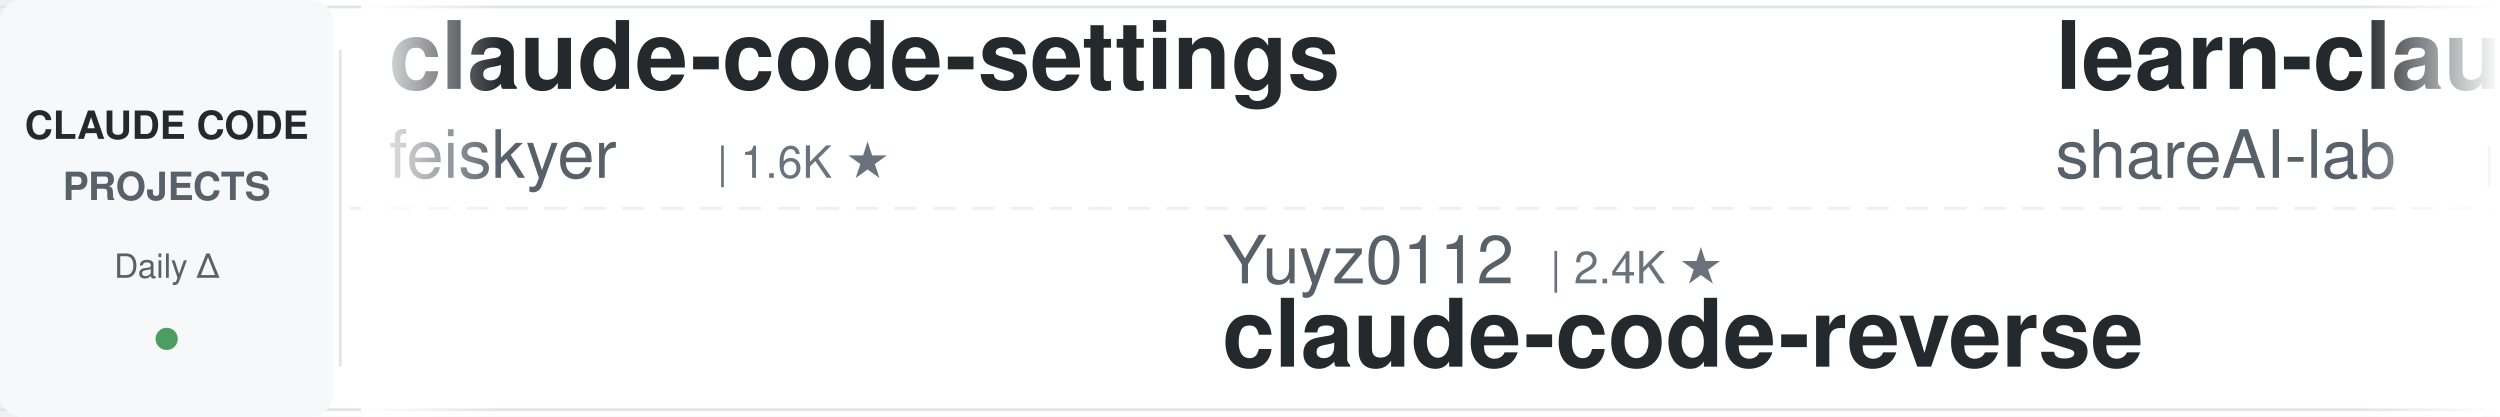
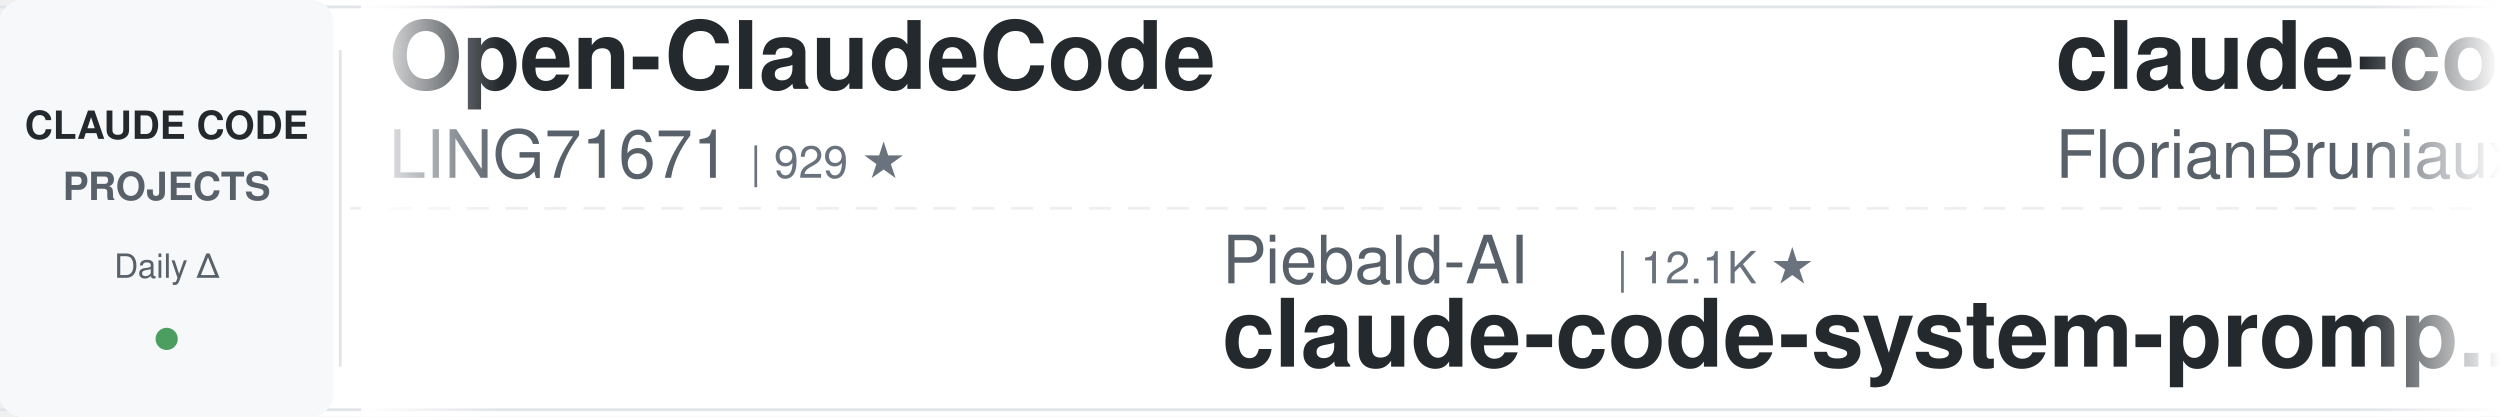
<svg xmlns="http://www.w3.org/2000/svg" width="900" height="150">
  <defs>
    <linearGradient id="leftFade" x1="0%" y1="0%" x2="100%" y2="0%">
      <stop offset="0%" style="stop-color:#ffffff;stop-opacity:1" />
      <stop offset="100%" style="stop-color:#ffffff;stop-opacity:0" />
    </linearGradient>
    <linearGradient id="rightFade" x1="0%" y1="0%" x2="100%" y2="0%">
      <stop offset="0%" style="stop-color:#ffffff;stop-opacity:0" />
      <stop offset="100%" style="stop-color:#ffffff;stop-opacity:1" />
    </linearGradient>
  </defs>
  <rect width="900" height="150" fill="#ffffff" rx="8" />
  <rect x="0" y="2" width="900" height="1" fill="#e1e4e8" />
  <rect x="0" y="147" width="900" height="1" fill="#e1e4e8" />
  <line x1="0" y1="75" x2="900" y2="75" stroke="#e1e4e8" stroke-width="1" stroke-dasharray="8 6" opacity="0.6" />
  <rect x="0" y="0" width="120" height="150" fill="#f6f8fa" rx="8" />
  <text x="60" y="50" font-family="-apple-system, BlinkMacSystemFont, 'Segoe UI', Helvetica, Arial, sans-serif" font-size="14" font-weight="600" fill="#24292e" text-anchor="middle">CLAUDE CODE</text>
  <text x="60" y="72" font-family="-apple-system, BlinkMacSystemFont, 'Segoe UI', Helvetica, Arial, sans-serif" font-size="14" font-weight="600" fill="#586069" text-anchor="middle">PROJECTS</text>
  <text x="60" y="100" font-family="-apple-system, BlinkMacSystemFont, 'Segoe UI', Helvetica, Arial, sans-serif" font-size="12" font-weight="500" fill="#586069" text-anchor="middle">Daily Δ</text>
  <circle cx="60" cy="122" r="4" fill="#22863a" opacity="0.8" />
  <rect x="122" y="18" width="1" height="114" fill="#e1e4e8" />
  <clipPath id="tickerClip">
    <rect x="130" y="0" width="770" height="150" />
  </clipPath>
  <g clip-path="url(#tickerClip)">
    <g id="tickerItems">
      <animateTransform attributeName="transform" attributeType="XML" type="translate" from="0 0" to="-3000 0" dur="54s" repeatCount="indefinite" />
      <g transform="translate(0, 0)">
-         <text x="140" y="32" font-family="-apple-system, BlinkMacSystemFont, 'Segoe UI', Helvetica, Arial, sans-serif" font-size="34" font-weight="600" fill="#24292e">claude-code-settings</text>
-         <text x="140" y="64" font-family="-apple-system, BlinkMacSystemFont, 'Segoe UI', Helvetica, Arial, sans-serif" font-size="24" font-weight="400" fill="#586069">feiskyer</text>
-         <text x="258" y="64" font-family="-apple-system, BlinkMacSystemFont, 'Segoe UI', Helvetica, Arial, sans-serif" font-size="16" font-weight="500" fill="#6a737d">| 1.6K ★</text>
+         <text x="140" y="32" font-family="-apple-system, BlinkMacSystemFont, 'Segoe UI', Helvetica, Arial, sans-serif" font-size="34" font-weight="600" fill="#24292e">Open-ClaudeCode</text>
+         <text x="140" y="64" font-family="-apple-system, BlinkMacSystemFont, 'Segoe UI', Helvetica, Arial, sans-serif" font-size="24" font-weight="400" fill="#586069">LING71671</text>
+         <text x="270" y="64" font-family="-apple-system, BlinkMacSystemFont, 'Segoe UI', Helvetica, Arial, sans-serif" font-size="16" font-weight="500" fill="#6a737d">| 929 ★</text>
      </g>
      <g transform="translate(300, 0)">
-         <text x="140" y="102" font-family="-apple-system, BlinkMacSystemFont, 'Segoe UI', Helvetica, Arial, sans-serif" font-size="24" font-weight="400" fill="#586069">Yuyz0112</text>
-         <text x="258" y="102" font-family="-apple-system, BlinkMacSystemFont, 'Segoe UI', Helvetica, Arial, sans-serif" font-size="16" font-weight="500" fill="#6a737d">| 2.4K ★</text>
-         <text x="140" y="132" font-family="-apple-system, BlinkMacSystemFont, 'Segoe UI', Helvetica, Arial, sans-serif" font-size="34" font-weight="600" fill="#24292e">claude-code-reverse</text>
+         <text x="140" y="102" font-family="-apple-system, BlinkMacSystemFont, 'Segoe UI', Helvetica, Arial, sans-serif" font-size="24" font-weight="400" fill="#586069">Piebald-AI</text>
+         <text x="282" y="102" font-family="-apple-system, BlinkMacSystemFont, 'Segoe UI', Helvetica, Arial, sans-serif" font-size="16" font-weight="500" fill="#6a737d">| 12.1K ★</text>
+         <text x="140" y="132" font-family="-apple-system, BlinkMacSystemFont, 'Segoe UI', Helvetica, Arial, sans-serif" font-size="34" font-weight="600" fill="#24292e">claude-code-system-promp...</text>
      </g>
      <g transform="translate(600, 0)">
-         <text x="140" y="32" font-family="-apple-system, BlinkMacSystemFont, 'Segoe UI', Helvetica, Arial, sans-serif" font-size="34" font-weight="600" fill="#24292e">learn-claude-code</text>
-         <text x="140" y="64" font-family="-apple-system, BlinkMacSystemFont, 'Segoe UI', Helvetica, Arial, sans-serif" font-size="24" font-weight="400" fill="#586069">shareAI-lab</text>
-         <text x="294" y="64" font-family="-apple-system, BlinkMacSystemFont, 'Segoe UI', Helvetica, Arial, sans-serif" font-size="16" font-weight="500" fill="#6a737d">| 72.7K ★</text>
+         <text x="140" y="32" font-family="-apple-system, BlinkMacSystemFont, 'Segoe UI', Helvetica, Arial, sans-serif" font-size="34" font-weight="600" fill="#24292e">claude-code-ultimate-gui...</text>
+         <text x="140" y="64" font-family="-apple-system, BlinkMacSystemFont, 'Segoe UI', Helvetica, Arial, sans-serif" font-size="24" font-weight="400" fill="#586069">FlorianBruniaux</text>
+         <text x="342" y="64" font-family="-apple-system, BlinkMacSystemFont, 'Segoe UI', Helvetica, Arial, sans-serif" font-size="16" font-weight="500" fill="#6a737d">| 5.6K ★</text>
      </g>
      <g transform="translate(900, 0)">
-         <text x="140" y="102" font-family="-apple-system, BlinkMacSystemFont, 'Segoe UI', Helvetica, Arial, sans-serif" font-size="24" font-weight="400" fill="#586069">krusemediallc</text>
-         <text x="318" y="102" font-family="-apple-system, BlinkMacSystemFont, 'Segoe UI', Helvetica, Arial, sans-serif" font-size="16" font-weight="500" fill="#6a737d">| 1.1K ★</text>
-         <text x="140" y="132" font-family="-apple-system, BlinkMacSystemFont, 'Segoe UI', Helvetica, Arial, sans-serif" font-size="34" font-weight="600" fill="#24292e">arcads-claude-code</text>
+         <text x="140" y="102" font-family="-apple-system, BlinkMacSystemFont, 'Segoe UI', Helvetica, Arial, sans-serif" font-size="24" font-weight="400" fill="#586069">hangsman</text>
+         <text x="258" y="102" font-family="-apple-system, BlinkMacSystemFont, 'Segoe UI', Helvetica, Arial, sans-serif" font-size="16" font-weight="500" fill="#6a737d">| 790 ★</text>
+         <text x="140" y="132" font-family="-apple-system, BlinkMacSystemFont, 'Segoe UI', Helvetica, Arial, sans-serif" font-size="34" font-weight="600" fill="#24292e">claude-code-source</text>
      </g>
      <g transform="translate(1200, 0)">
-         <text x="140" y="32" font-family="-apple-system, BlinkMacSystemFont, 'Segoe UI', Helvetica, Arial, sans-serif" font-size="34" font-weight="600" fill="#24292e">claude-code-rev</text>
-         <text x="140" y="64" font-family="-apple-system, BlinkMacSystemFont, 'Segoe UI', Helvetica, Arial, sans-serif" font-size="24" font-weight="400" fill="#586069">oboard</text>
-         <text x="234" y="64" font-family="-apple-system, BlinkMacSystemFont, 'Segoe UI', Helvetica, Arial, sans-serif" font-size="16" font-weight="500" fill="#6a737d">| 3.3K ★</text>
+         <text x="140" y="32" font-family="-apple-system, BlinkMacSystemFont, 'Segoe UI', Helvetica, Arial, sans-serif" font-size="34" font-weight="600" fill="#24292e">claude-code-templates</text>
+         <text x="140" y="64" font-family="-apple-system, BlinkMacSystemFont, 'Segoe UI', Helvetica, Arial, sans-serif" font-size="24" font-weight="400" fill="#586069">davila7</text>
+         <text x="246" y="64" font-family="-apple-system, BlinkMacSystemFont, 'Segoe UI', Helvetica, Arial, sans-serif" font-size="16" font-weight="500" fill="#6a737d">| 30.0K ★</text>
      </g>
      <g transform="translate(1500, 0)">
-         <text x="140" y="102" font-family="-apple-system, BlinkMacSystemFont, 'Segoe UI', Helvetica, Arial, sans-serif" font-size="24" font-weight="400" fill="#586069">https-deeplearning-ai</text>
-         <text x="414" y="102" font-family="-apple-system, BlinkMacSystemFont, 'Segoe UI', Helvetica, Arial, sans-serif" font-size="16" font-weight="500" fill="#6a737d">| 537 ★</text>
-         <text x="140" y="132" font-family="-apple-system, BlinkMacSystemFont, 'Segoe UI', Helvetica, Arial, sans-serif" font-size="34" font-weight="600" fill="#24292e">sc-claude-code-files</text>
+         <text x="140" y="102" font-family="-apple-system, BlinkMacSystemFont, 'Segoe UI', Helvetica, Arial, sans-serif" font-size="24" font-weight="400" fill="#586069">Donchitos</text>
+         <text x="270" y="102" font-family="-apple-system, BlinkMacSystemFont, 'Segoe UI', Helvetica, Arial, sans-serif" font-size="16" font-weight="500" fill="#6a737d">| 23.5K ★</text>
+         <text x="140" y="132" font-family="-apple-system, BlinkMacSystemFont, 'Segoe UI', Helvetica, Arial, sans-serif" font-size="34" font-weight="600" fill="#24292e">Claude-Code-Game-Studios</text>
      </g>
      <g transform="translate(1800, 0)">
-         <text x="140" y="32" font-family="-apple-system, BlinkMacSystemFont, 'Segoe UI', Helvetica, Arial, sans-serif" font-size="34" font-weight="600" fill="#24292e">claude-code-workflows</text>
-         <text x="140" y="64" font-family="-apple-system, BlinkMacSystemFont, 'Segoe UI', Helvetica, Arial, sans-serif" font-size="24" font-weight="400" fill="#586069">OneRedOak</text>
-         <text x="270" y="64" font-family="-apple-system, BlinkMacSystemFont, 'Segoe UI', Helvetica, Arial, sans-serif" font-size="16" font-weight="500" fill="#6a737d">| 3.9K ★</text>
+         <text x="140" y="32" font-family="-apple-system, BlinkMacSystemFont, 'Segoe UI', Helvetica, Arial, sans-serif" font-size="34" font-weight="600" fill="#24292e">claude-code-router</text>
+         <text x="140" y="64" font-family="-apple-system, BlinkMacSystemFont, 'Segoe UI', Helvetica, Arial, sans-serif" font-size="24" font-weight="400" fill="#586069">musistudio</text>
+         <text x="282" y="64" font-family="-apple-system, BlinkMacSystemFont, 'Segoe UI', Helvetica, Arial, sans-serif" font-size="16" font-weight="500" fill="#6a737d">| 36.3K ★</text>
      </g>
      <g transform="translate(2100, 0)">
-         <text x="140" y="102" font-family="-apple-system, BlinkMacSystemFont, 'Segoe UI', Helvetica, Arial, sans-serif" font-size="24" font-weight="400" fill="#586069">jqueryscript</text>
-         <text x="306" y="102" font-family="-apple-system, BlinkMacSystemFont, 'Segoe UI', Helvetica, Arial, sans-serif" font-size="16" font-weight="500" fill="#6a737d">| 483 ★</text>
-         <text x="140" y="132" font-family="-apple-system, BlinkMacSystemFont, 'Segoe UI', Helvetica, Arial, sans-serif" font-size="34" font-weight="600" fill="#24292e">awesome-claude-code</text>
+         <text x="140" y="102" font-family="-apple-system, BlinkMacSystemFont, 'Segoe UI', Helvetica, Arial, sans-serif" font-size="24" font-weight="400" fill="#586069">fuergaosi233</text>
+         <text x="306" y="102" font-family="-apple-system, BlinkMacSystemFont, 'Segoe UI', Helvetica, Arial, sans-serif" font-size="16" font-weight="500" fill="#6a737d">| 2.8K ★</text>
+         <text x="140" y="132" font-family="-apple-system, BlinkMacSystemFont, 'Segoe UI', Helvetica, Arial, sans-serif" font-size="34" font-weight="600" fill="#24292e">claude-code-proxy</text>
      </g>
      <g transform="translate(2400, 0)">
-         <text x="140" y="32" font-family="-apple-system, BlinkMacSystemFont, 'Segoe UI', Helvetica, Arial, sans-serif" font-size="34" font-weight="600" fill="#24292e">claude-code-source</text>
-         <text x="140" y="64" font-family="-apple-system, BlinkMacSystemFont, 'Segoe UI', Helvetica, Arial, sans-serif" font-size="24" font-weight="400" fill="#586069">AprilNEA</text>
-         <text x="258" y="64" font-family="-apple-system, BlinkMacSystemFont, 'Segoe UI', Helvetica, Arial, sans-serif" font-size="16" font-weight="500" fill="#6a737d">| 392 ★</text>
+         <text x="140" y="32" font-family="-apple-system, BlinkMacSystemFont, 'Segoe UI', Helvetica, Arial, sans-serif" font-size="34" font-weight="600" fill="#24292e">claude-code-cheat-sheet</text>
+         <text x="140" y="64" font-family="-apple-system, BlinkMacSystemFont, 'Segoe UI', Helvetica, Arial, sans-serif" font-size="24" font-weight="400" fill="#586069">Njengah</text>
+         <text x="246" y="64" font-family="-apple-system, BlinkMacSystemFont, 'Segoe UI', Helvetica, Arial, sans-serif" font-size="16" font-weight="500" fill="#6a737d">| 1.9K ★</text>
      </g>
      <g transform="translate(2700, 0)">
-         <text x="140" y="102" font-family="-apple-system, BlinkMacSystemFont, 'Segoe UI', Helvetica, Arial, sans-serif" font-size="24" font-weight="400" fill="#586069">repowise-dev</text>
-         <text x="306" y="102" font-family="-apple-system, BlinkMacSystemFont, 'Segoe UI', Helvetica, Arial, sans-serif" font-size="16" font-weight="500" fill="#6a737d">| 1.2K ★</text>
-         <text x="140" y="132" font-family="-apple-system, BlinkMacSystemFont, 'Segoe UI', Helvetica, Arial, sans-serif" font-size="34" font-weight="600" fill="#24292e">claude-code-prompts</text>
+         <text x="140" y="102" font-family="-apple-system, BlinkMacSystemFont, 'Segoe UI', Helvetica, Arial, sans-serif" font-size="24" font-weight="400" fill="#586069">nicedreamzapp</text>
+         <text x="318" y="102" font-family="-apple-system, BlinkMacSystemFont, 'Segoe UI', Helvetica, Arial, sans-serif" font-size="16" font-weight="500" fill="#6a737d">| 3.0K ★</text>
+         <text x="140" y="132" font-family="-apple-system, BlinkMacSystemFont, 'Segoe UI', Helvetica, Arial, sans-serif" font-size="34" font-weight="600" fill="#24292e">claude-code-local</text>
      </g>
      <g transform="translate(3000, 0)">
-         <text x="140" y="32" font-family="-apple-system, BlinkMacSystemFont, 'Segoe UI', Helvetica, Arial, sans-serif" font-size="34" font-weight="600" fill="#24292e">claude-code-settings</text>
-         <text x="140" y="64" font-family="-apple-system, BlinkMacSystemFont, 'Segoe UI', Helvetica, Arial, sans-serif" font-size="24" font-weight="400" fill="#586069">feiskyer</text>
-         <text x="258" y="64" font-family="-apple-system, BlinkMacSystemFont, 'Segoe UI', Helvetica, Arial, sans-serif" font-size="16" font-weight="500" fill="#6a737d">| 1.6K ★</text>
+         <text x="140" y="32" font-family="-apple-system, BlinkMacSystemFont, 'Segoe UI', Helvetica, Arial, sans-serif" font-size="34" font-weight="600" fill="#24292e">Open-ClaudeCode</text>
+         <text x="140" y="64" font-family="-apple-system, BlinkMacSystemFont, 'Segoe UI', Helvetica, Arial, sans-serif" font-size="24" font-weight="400" fill="#586069">LING71671</text>
+         <text x="270" y="64" font-family="-apple-system, BlinkMacSystemFont, 'Segoe UI', Helvetica, Arial, sans-serif" font-size="16" font-weight="500" fill="#6a737d">| 929 ★</text>
      </g>
      <g transform="translate(3300, 0)">
-         <text x="140" y="102" font-family="-apple-system, BlinkMacSystemFont, 'Segoe UI', Helvetica, Arial, sans-serif" font-size="24" font-weight="400" fill="#586069">Yuyz0112</text>
-         <text x="258" y="102" font-family="-apple-system, BlinkMacSystemFont, 'Segoe UI', Helvetica, Arial, sans-serif" font-size="16" font-weight="500" fill="#6a737d">| 2.4K ★</text>
-         <text x="140" y="132" font-family="-apple-system, BlinkMacSystemFont, 'Segoe UI', Helvetica, Arial, sans-serif" font-size="34" font-weight="600" fill="#24292e">claude-code-reverse</text>
+         <text x="140" y="102" font-family="-apple-system, BlinkMacSystemFont, 'Segoe UI', Helvetica, Arial, sans-serif" font-size="24" font-weight="400" fill="#586069">Piebald-AI</text>
+         <text x="282" y="102" font-family="-apple-system, BlinkMacSystemFont, 'Segoe UI', Helvetica, Arial, sans-serif" font-size="16" font-weight="500" fill="#6a737d">| 12.1K ★</text>
+         <text x="140" y="132" font-family="-apple-system, BlinkMacSystemFont, 'Segoe UI', Helvetica, Arial, sans-serif" font-size="34" font-weight="600" fill="#24292e">claude-code-system-promp...</text>
      </g>
      <g transform="translate(3600, 0)">
-         <text x="140" y="32" font-family="-apple-system, BlinkMacSystemFont, 'Segoe UI', Helvetica, Arial, sans-serif" font-size="34" font-weight="600" fill="#24292e">learn-claude-code</text>
-         <text x="140" y="64" font-family="-apple-system, BlinkMacSystemFont, 'Segoe UI', Helvetica, Arial, sans-serif" font-size="24" font-weight="400" fill="#586069">shareAI-lab</text>
-         <text x="294" y="64" font-family="-apple-system, BlinkMacSystemFont, 'Segoe UI', Helvetica, Arial, sans-serif" font-size="16" font-weight="500" fill="#6a737d">| 72.7K ★</text>
+         <text x="140" y="32" font-family="-apple-system, BlinkMacSystemFont, 'Segoe UI', Helvetica, Arial, sans-serif" font-size="34" font-weight="600" fill="#24292e">claude-code-ultimate-gui...</text>
+         <text x="140" y="64" font-family="-apple-system, BlinkMacSystemFont, 'Segoe UI', Helvetica, Arial, sans-serif" font-size="24" font-weight="400" fill="#586069">FlorianBruniaux</text>
+         <text x="342" y="64" font-family="-apple-system, BlinkMacSystemFont, 'Segoe UI', Helvetica, Arial, sans-serif" font-size="16" font-weight="500" fill="#6a737d">| 5.6K ★</text>
      </g>
      <g transform="translate(3900, 0)">
-         <text x="140" y="102" font-family="-apple-system, BlinkMacSystemFont, 'Segoe UI', Helvetica, Arial, sans-serif" font-size="24" font-weight="400" fill="#586069">krusemediallc</text>
-         <text x="318" y="102" font-family="-apple-system, BlinkMacSystemFont, 'Segoe UI', Helvetica, Arial, sans-serif" font-size="16" font-weight="500" fill="#6a737d">| 1.1K ★</text>
-         <text x="140" y="132" font-family="-apple-system, BlinkMacSystemFont, 'Segoe UI', Helvetica, Arial, sans-serif" font-size="34" font-weight="600" fill="#24292e">arcads-claude-code</text>
+         <text x="140" y="102" font-family="-apple-system, BlinkMacSystemFont, 'Segoe UI', Helvetica, Arial, sans-serif" font-size="24" font-weight="400" fill="#586069">hangsman</text>
+         <text x="258" y="102" font-family="-apple-system, BlinkMacSystemFont, 'Segoe UI', Helvetica, Arial, sans-serif" font-size="16" font-weight="500" fill="#6a737d">| 790 ★</text>
+         <text x="140" y="132" font-family="-apple-system, BlinkMacSystemFont, 'Segoe UI', Helvetica, Arial, sans-serif" font-size="34" font-weight="600" fill="#24292e">claude-code-source</text>
      </g>
    </g>
  </g>
  <rect x="130" y="0" width="50" height="150" fill="url(#leftFade)" />
  <rect x="850" y="0" width="50" height="150" fill="url(#rightFade)" />
</svg>
